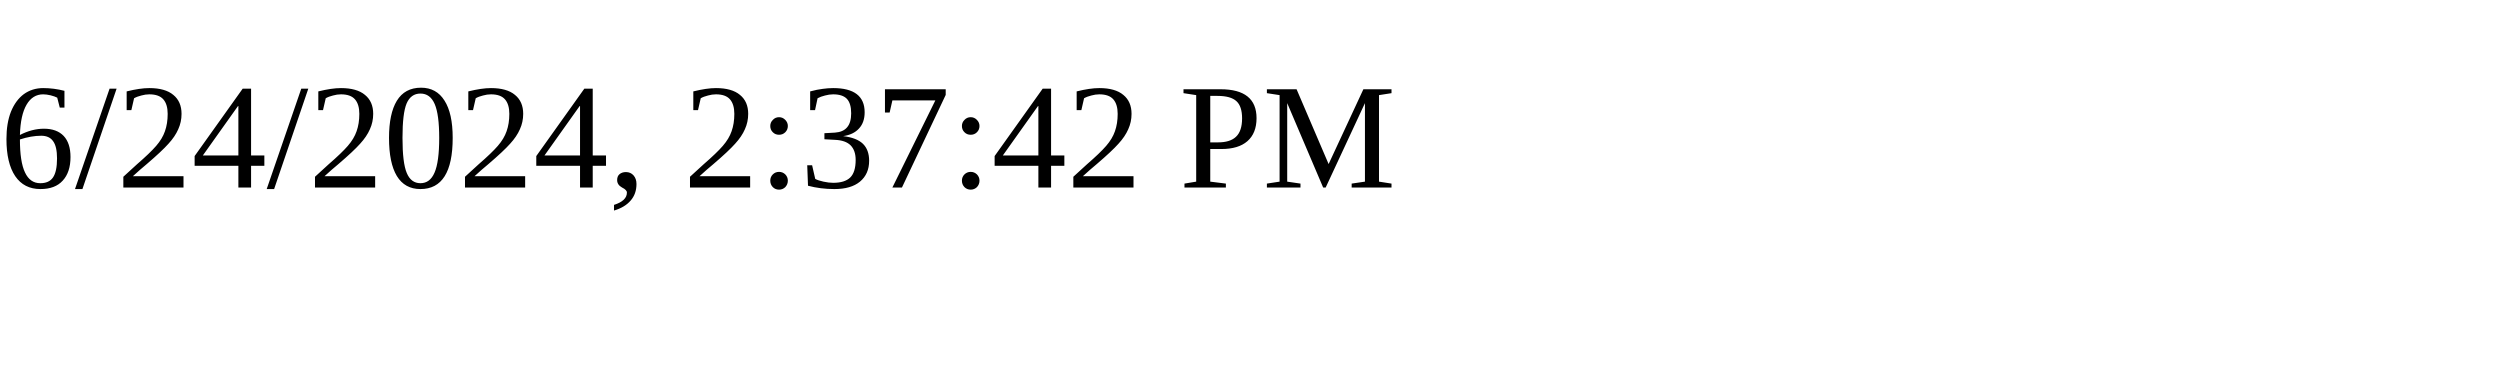
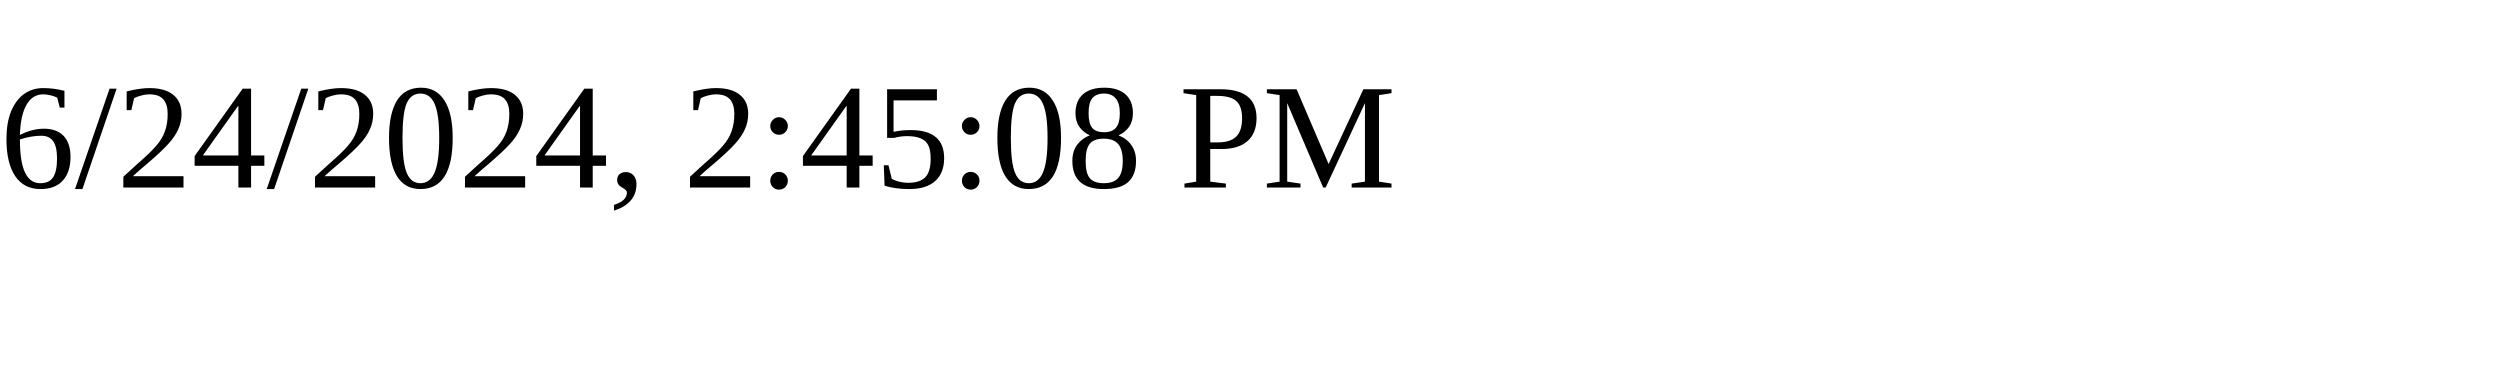
<svg xmlns="http://www.w3.org/2000/svg" height="30" width="200">
-   <text x="0" y="15">6/24/2024, 2:37:42 PM</text>
+   <text x="0" y="15">6/24/2024, 2:45:08 PM</text>
</svg>
